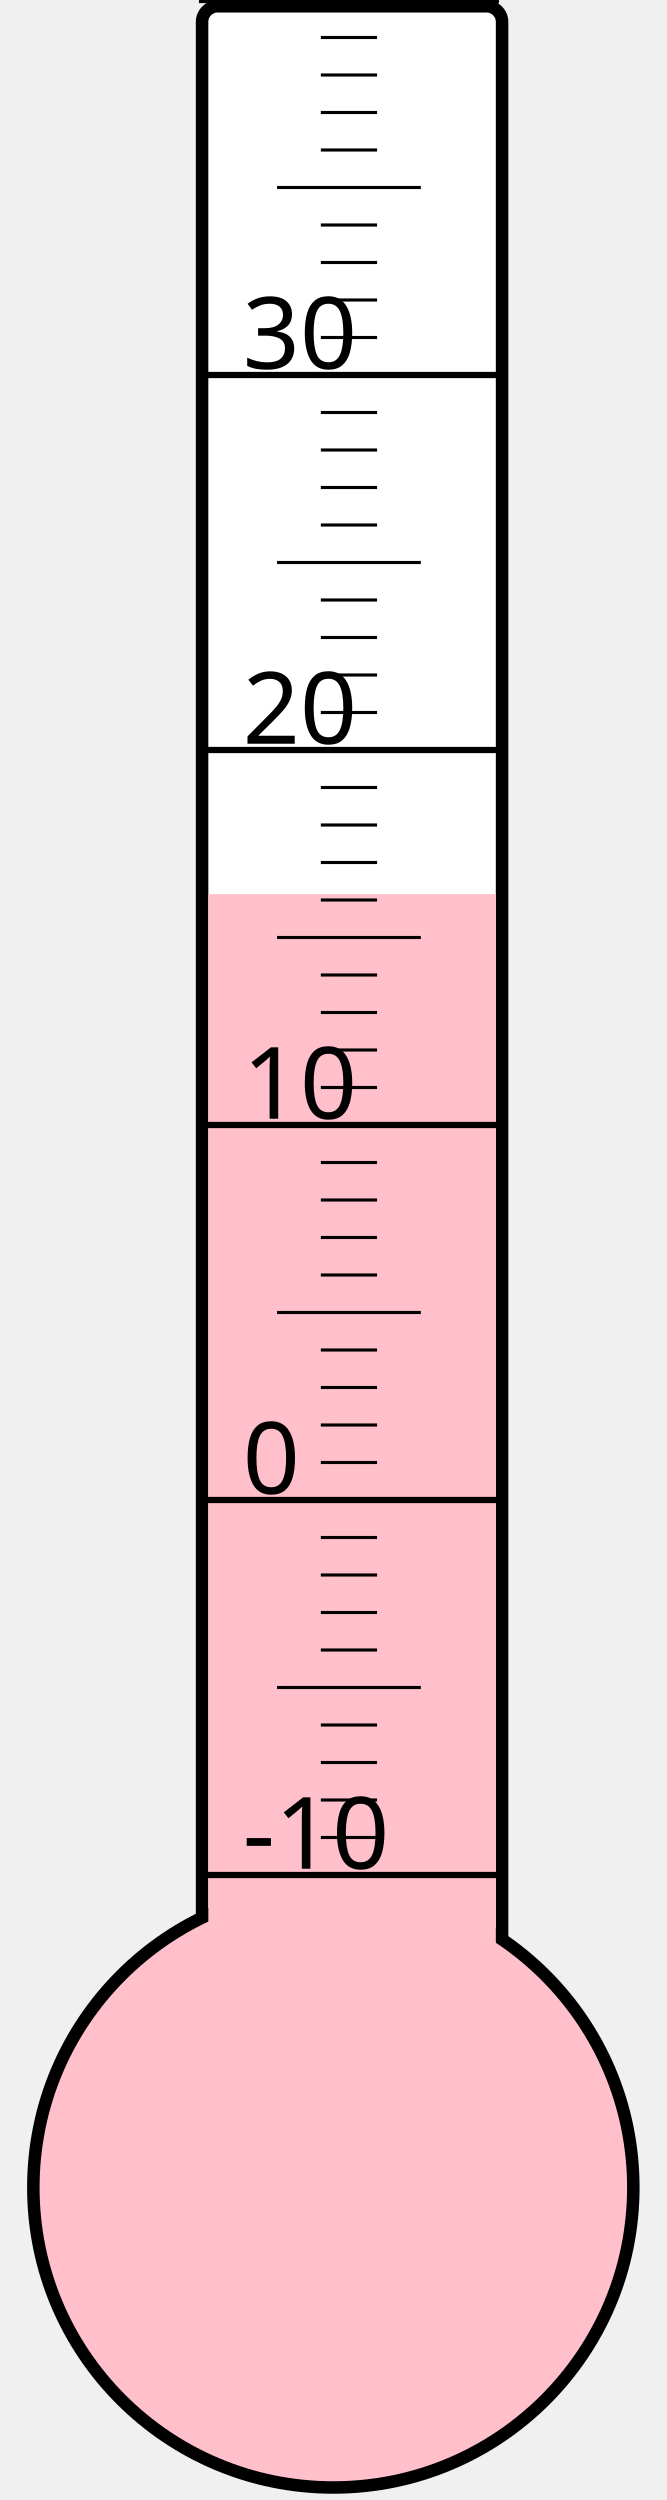
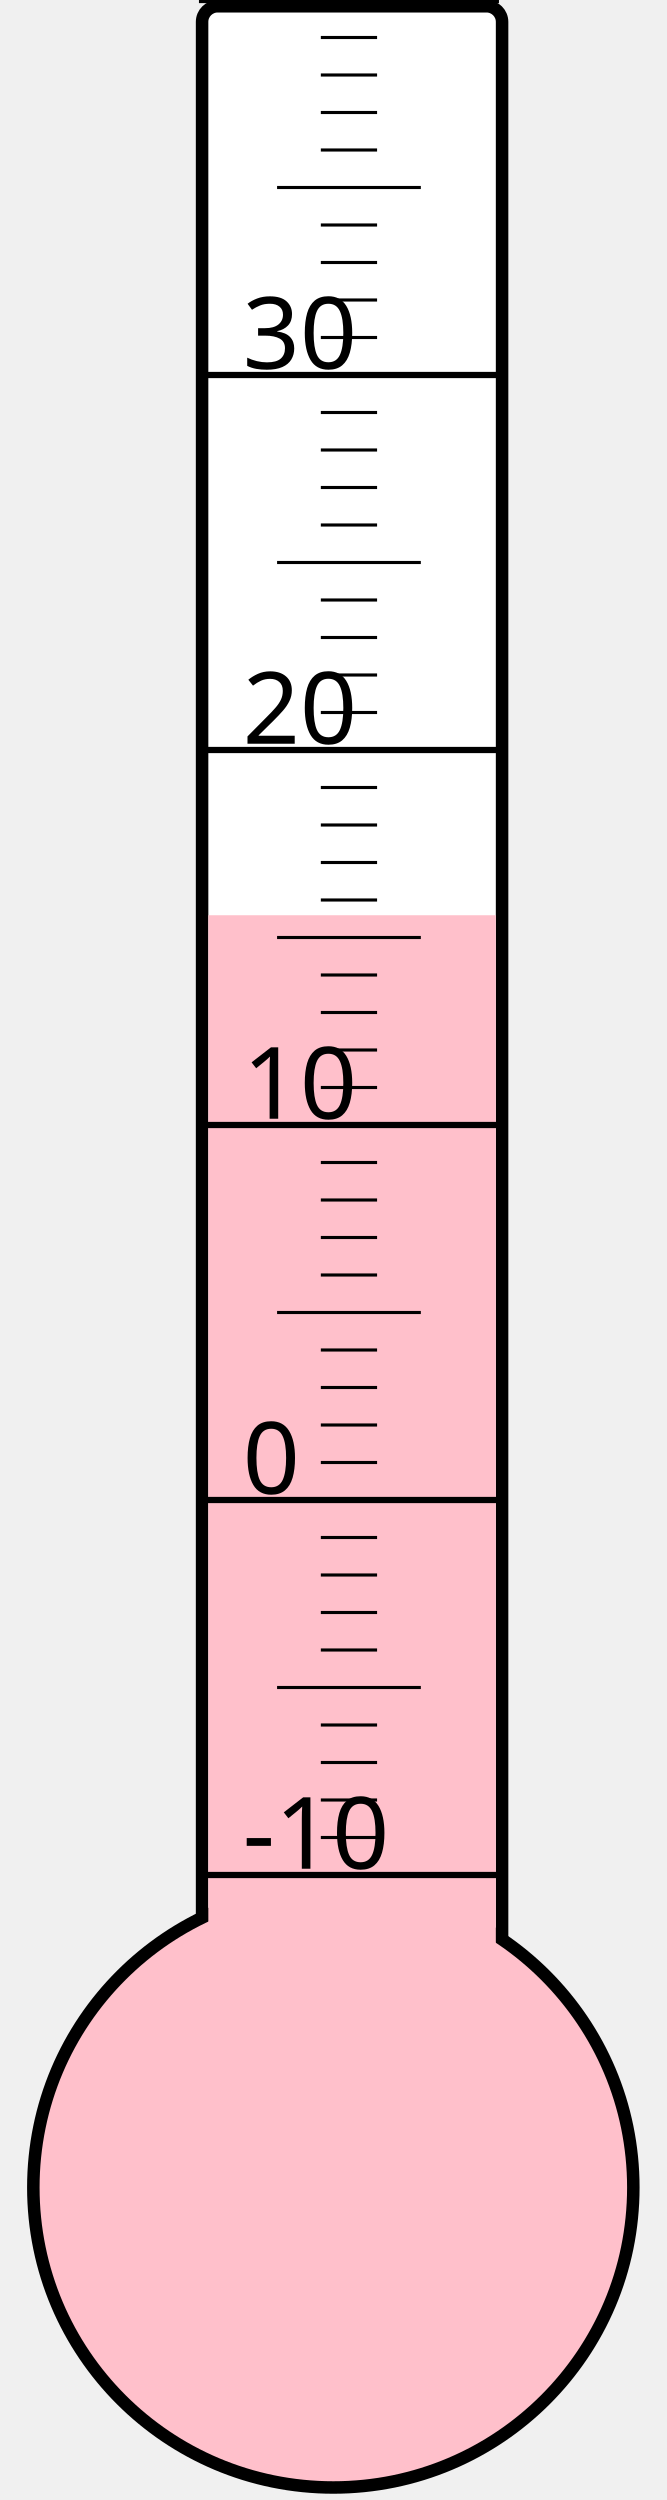
<svg xmlns="http://www.w3.org/2000/svg" width="40px" height="150px" viewBox="0 0 200 800">
  <rect width="200" height="800" x="0" y="0" style="fill: #ffffeb; fill-opacity: 0;" />
  <rect width="96" height="680" x="58" y="2" rx="5" ry="5" style="fill: white; fill-opacity: 1; stroke: black; stroke-width: 4;" />
  <circle cx="100" cy="700" r="96" style="fill: pink; stroke: black; stroke-width: 4;" />
-   <rect width="92" height="413.875" x="60" y="286.125" style="fill: pink; fill-opacity: 1; stroke-width: 0;" />
+   <rect width="92" height="407.125" x="60" y="292.875" style="fill: pink; fill-opacity: 1; stroke-width: 0;" />
  <text x="71" y="598" style="font-family: sans-serif; font-size: 24pt;">-10</text>
  <text x="71" y="478" style="font-family: sans-serif; font-size: 24pt;">0</text>
  <text x="71" y="358" style="font-family: sans-serif; font-size: 24pt;">10</text>
  <text x="71" y="238" style="font-family: sans-serif; font-size: 24pt;">20</text>
  <text x="71" y="118" style="font-family: sans-serif; font-size: 24pt;">30</text>
  <g style="stroke: black;">
    <line x1="57" y1="600" x2="153" y2="600" style="stroke-width: 2;" />
    <line x1="96" y1="588" x2="114" y2="588" style="stroke-width: 1;" />
    <line x1="96" y1="576" x2="114" y2="576" style="stroke-width: 1;" />
    <line x1="96" y1="564" x2="114" y2="564" style="stroke-width: 1;" />
    <line x1="96" y1="552" x2="114" y2="552" style="stroke-width: 1;" />
    <line x1="82" y1="540" x2="128" y2="540" style="stroke-width: 1;" />
    <line x1="96" y1="528" x2="114" y2="528" style="stroke-width: 1;" />
    <line x1="96" y1="516" x2="114" y2="516" style="stroke-width: 1;" />
    <line x1="96" y1="504" x2="114" y2="504" style="stroke-width: 1;" />
    <line x1="96" y1="492" x2="114" y2="492" style="stroke-width: 1;" />
    <line x1="57" y1="480" x2="153" y2="480" style="stroke-width: 2;" />
    <line x1="96" y1="468" x2="114" y2="468" style="stroke-width: 1;" />
    <line x1="96" y1="456" x2="114" y2="456" style="stroke-width: 1;" />
    <line x1="96" y1="444" x2="114" y2="444" style="stroke-width: 1;" />
    <line x1="96" y1="432" x2="114" y2="432" style="stroke-width: 1;" />
    <line x1="82" y1="420" x2="128" y2="420" style="stroke-width: 1;" />
    <line x1="96" y1="408" x2="114" y2="408" style="stroke-width: 1;" />
    <line x1="96" y1="396" x2="114" y2="396" style="stroke-width: 1;" />
    <line x1="96" y1="384" x2="114" y2="384" style="stroke-width: 1;" />
    <line x1="96" y1="372" x2="114" y2="372" style="stroke-width: 1;" />
    <line x1="57" y1="360" x2="153" y2="360" style="stroke-width: 2;" />
    <line x1="96" y1="348" x2="114" y2="348" style="stroke-width: 1;" />
    <line x1="96" y1="336" x2="114" y2="336" style="stroke-width: 1;" />
    <line x1="96" y1="324" x2="114" y2="324" style="stroke-width: 1;" />
    <line x1="96" y1="312" x2="114" y2="312" style="stroke-width: 1;" />
    <line x1="82" y1="300" x2="128" y2="300" style="stroke-width: 1;" />
    <line x1="96" y1="288" x2="114" y2="288" style="stroke-width: 1;" />
    <line x1="96" y1="276" x2="114" y2="276" style="stroke-width: 1;" />
    <line x1="96" y1="264" x2="114" y2="264" style="stroke-width: 1;" />
    <line x1="96" y1="252" x2="114" y2="252" style="stroke-width: 1;" />
    <line x1="57" y1="240" x2="153" y2="240" style="stroke-width: 2;" />
    <line x1="96" y1="228" x2="114" y2="228" style="stroke-width: 1;" />
    <line x1="96" y1="216" x2="114" y2="216" style="stroke-width: 1;" />
    <line x1="96" y1="204" x2="114" y2="204" style="stroke-width: 1;" />
    <line x1="96" y1="192" x2="114" y2="192" style="stroke-width: 1;" />
    <line x1="82" y1="180" x2="128" y2="180" style="stroke-width: 1;" />
    <line x1="96" y1="168" x2="114" y2="168" style="stroke-width: 1;" />
    <line x1="96" y1="156" x2="114" y2="156" style="stroke-width: 1;" />
    <line x1="96" y1="144" x2="114" y2="144" style="stroke-width: 1;" />
    <line x1="96" y1="132" x2="114" y2="132" style="stroke-width: 1;" />
    <line x1="57" y1="120" x2="153" y2="120" style="stroke-width: 2;" />
    <line x1="96" y1="108" x2="114" y2="108" style="stroke-width: 1;" />
    <line x1="96" y1="96" x2="114" y2="96" style="stroke-width: 1;" />
    <line x1="96" y1="84" x2="114" y2="84" style="stroke-width: 1;" />
    <line x1="96" y1="72" x2="114" y2="72" style="stroke-width: 1;" />
    <line x1="82" y1="60" x2="128" y2="60" style="stroke-width: 1;" />
    <line x1="96" y1="48" x2="114" y2="48" style="stroke-width: 1;" />
    <line x1="96" y1="36" x2="114" y2="36" style="stroke-width: 1;" />
    <line x1="96" y1="24" x2="114" y2="24" style="stroke-width: 1;" />
    <line x1="96" y1="12" x2="114" y2="12" style="stroke-width: 1;" />
    <line x1="57" y1="0" x2="153" y2="0" style="stroke-width: 2;" />
  </g>
</svg>
